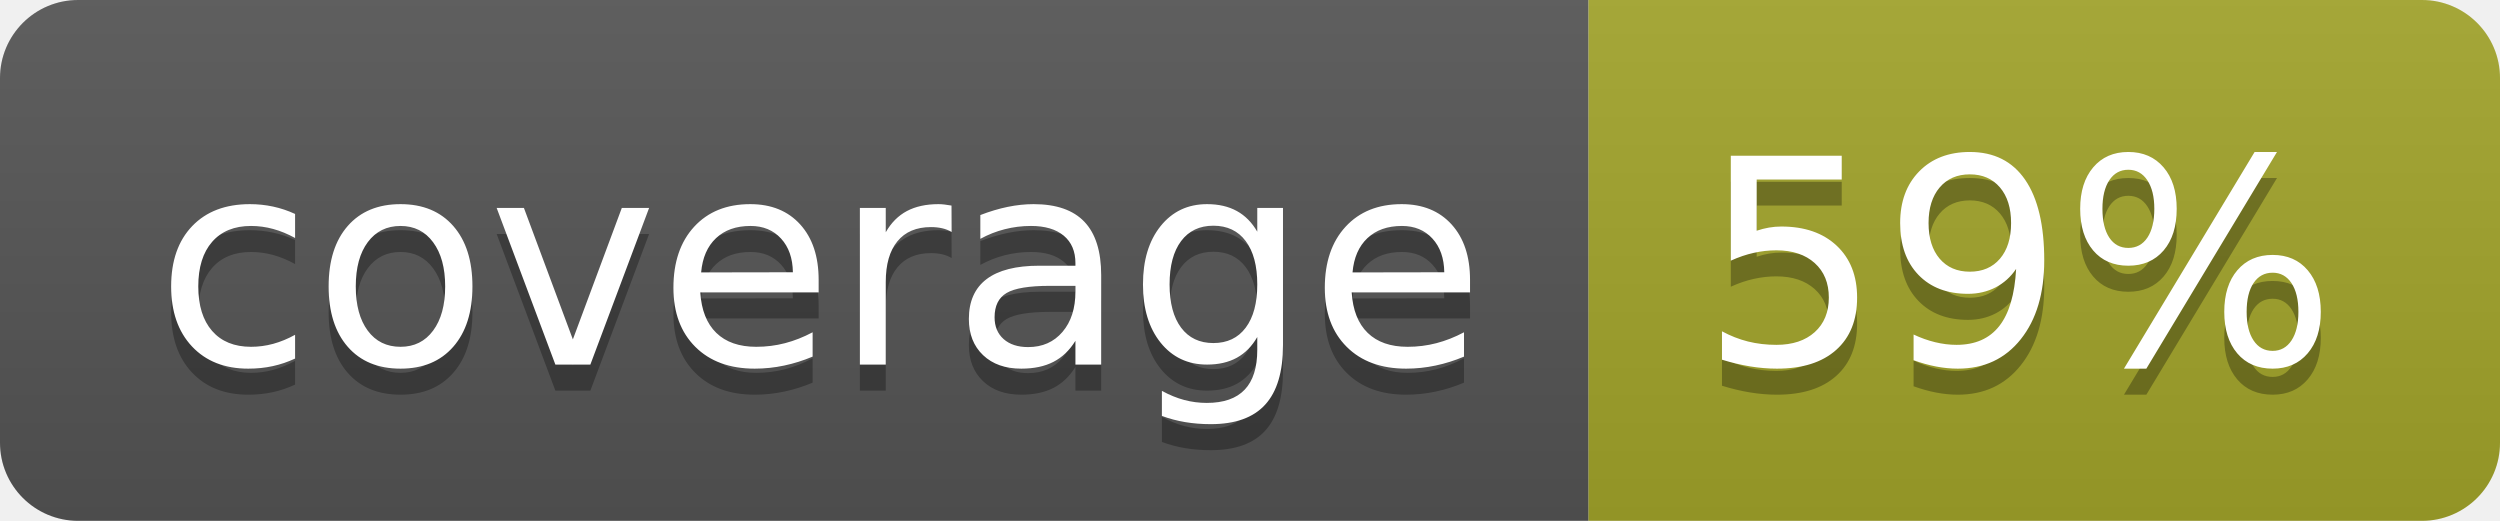
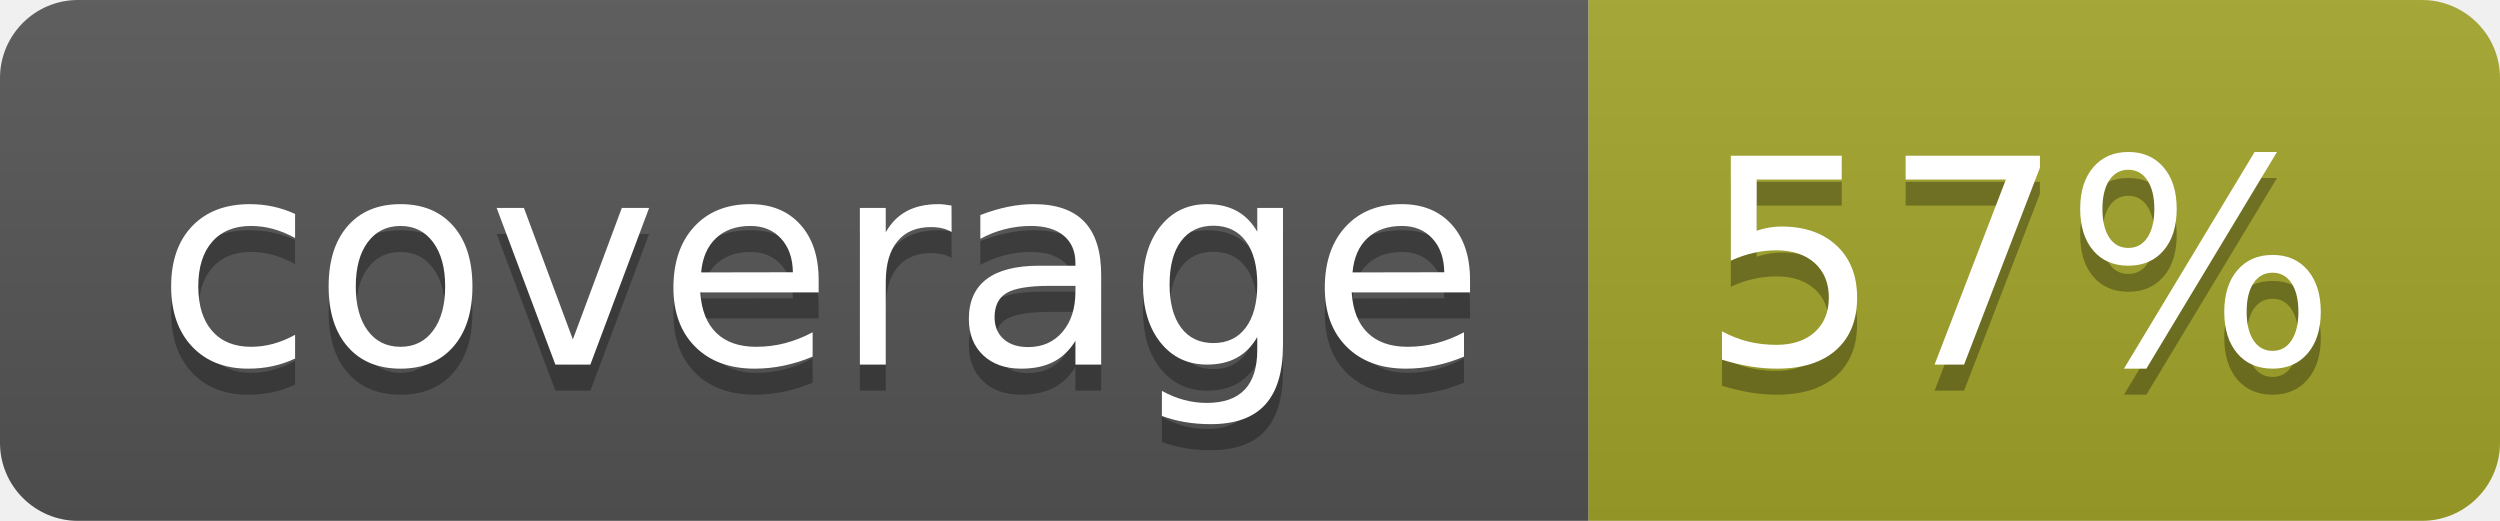
<svg xmlns="http://www.w3.org/2000/svg" width="96" height="20">
  <linearGradient id="b" x2="0" y2="100%">
    <stop offset="0" stop-color="#bbb" stop-opacity=".1" />
    <stop offset="1" stop-opacity=".1" />
  </linearGradient>
  <clipPath id="a">
    <rect width="96" height="20" rx="3" fill="#fff" />
  </clipPath>
  <g clip-path="url(#a)">
    <path fill="#555" d="M0 0h61v20H0z" />
    <path fill="#A3A52A" d="M61 0h35v20H61z" />
    <path fill="url(#b)" d="M0 0h96v20H0z" />
  </g>
  <g fill="#fff" text-anchor="middle" font-family="DejaVu Sans,Verdana,Geneva,sans-serif" font-size="110">
    <text x="315" y="150" fill="#010101" fill-opacity=".3" transform="scale(.1)" textLength="510">coverage</text>
    <text x="315" y="140" transform="scale(.1)" textLength="510">coverage</text>
-     <text x="775" y="150" fill="#010101" fill-opacity=".3" transform="scale(.1)" textLength="250">59%</text>
-     <text x="775" y="140" transform="scale(.1)" textLength="250">59%</text>
+     <text x="775" y="150" fill="#010101" fill-opacity=".3" transform="scale(.1)" textLength="250">57%</text>
+     <text x="775" y="140" transform="scale(.1)" textLength="250">57%</text>
  </g>
</svg>
